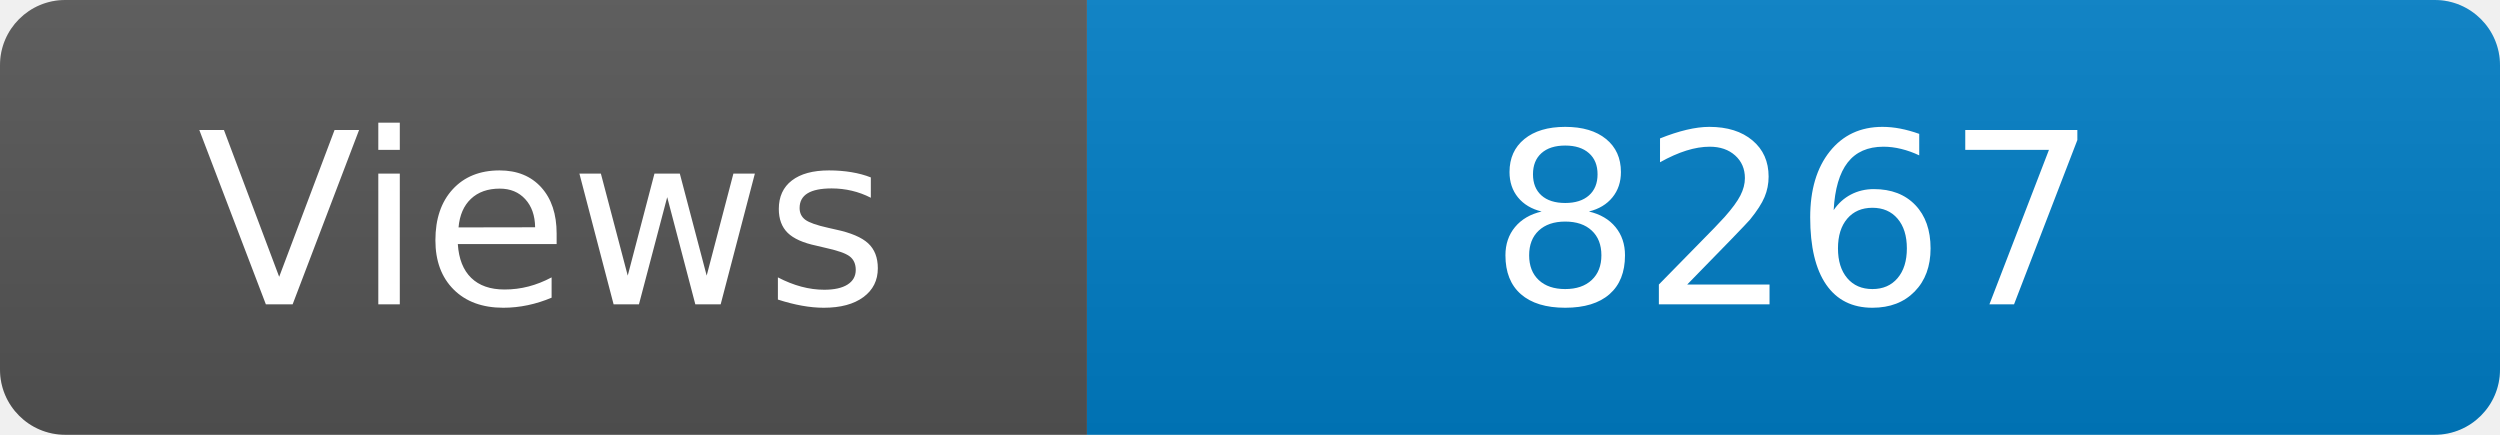
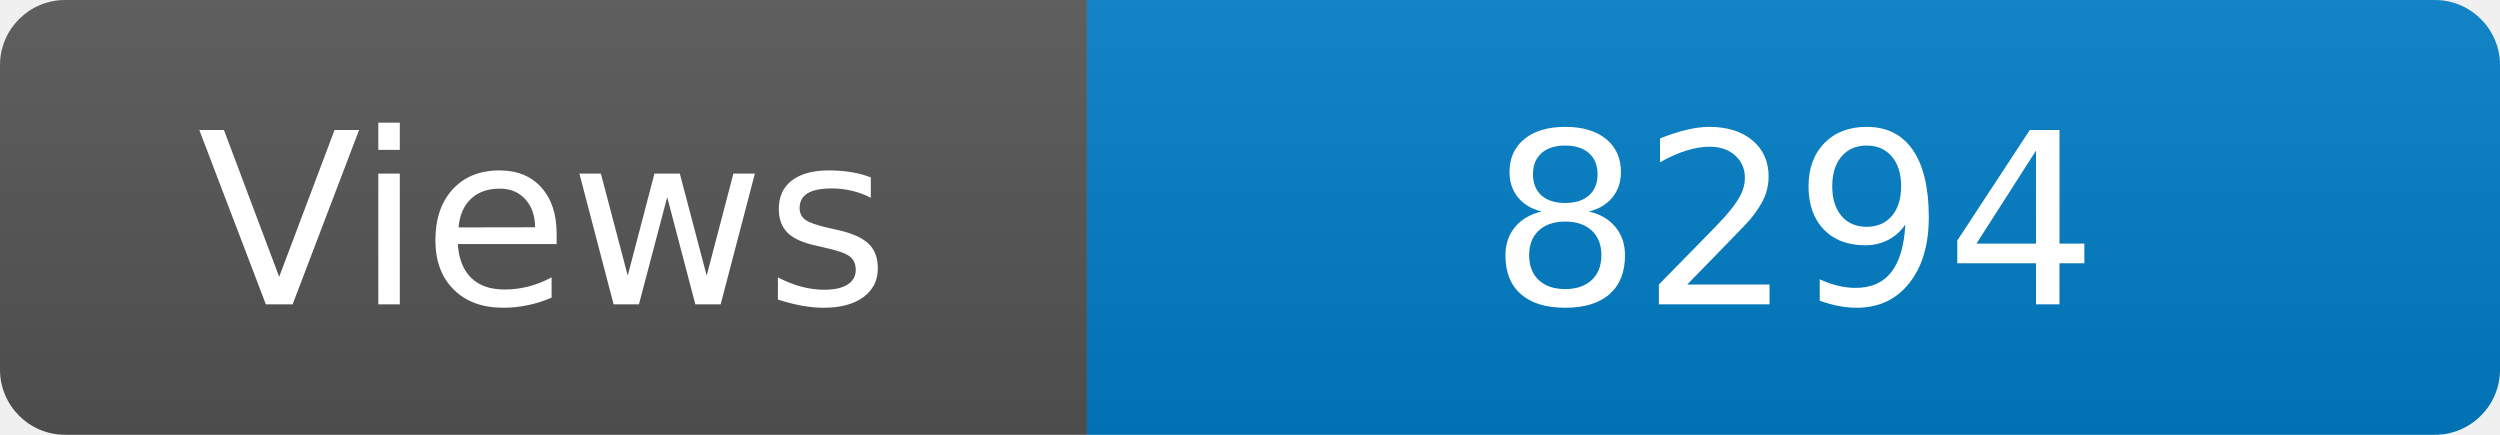
<svg xmlns="http://www.w3.org/2000/svg" width="115" height="20" role="img" aria-label="Maintained?: yes">
  <linearGradient id="s" x2="0" y2="100%">
    <stop offset="0" stop-color="#bbb" stop-opacity=".1" />
    <stop offset="1" stop-opacity=".1" />
  </linearGradient>
  <clipPath id="r">
    <rect width="115" height="20" rx="3" fill="#fff" />
  </clipPath>
  <g clip-path="url(#r)">
    <rect width="50" height="20" fill="#555" />
    <rect x="50" width="160" height="20" fill="#007ec6" />
    <rect width="115" height="20" fill="url(#s)" />
  </g>
  <g fill="#fff" text-anchor="middle" font-family="Verdana,Geneva,DejaVu Sans,sans-serif" font-size="110">
    <text x="250" y="140" transform="scale(.1)" fill="#fff">Views</text>
-     <text x="825" y="140" transform="scale(.1)" fill="#fff">8267</text>
+     <text x="825" y="140" transform="scale(.1)" fill="#fff">8294</text>
  </g>
</svg>
